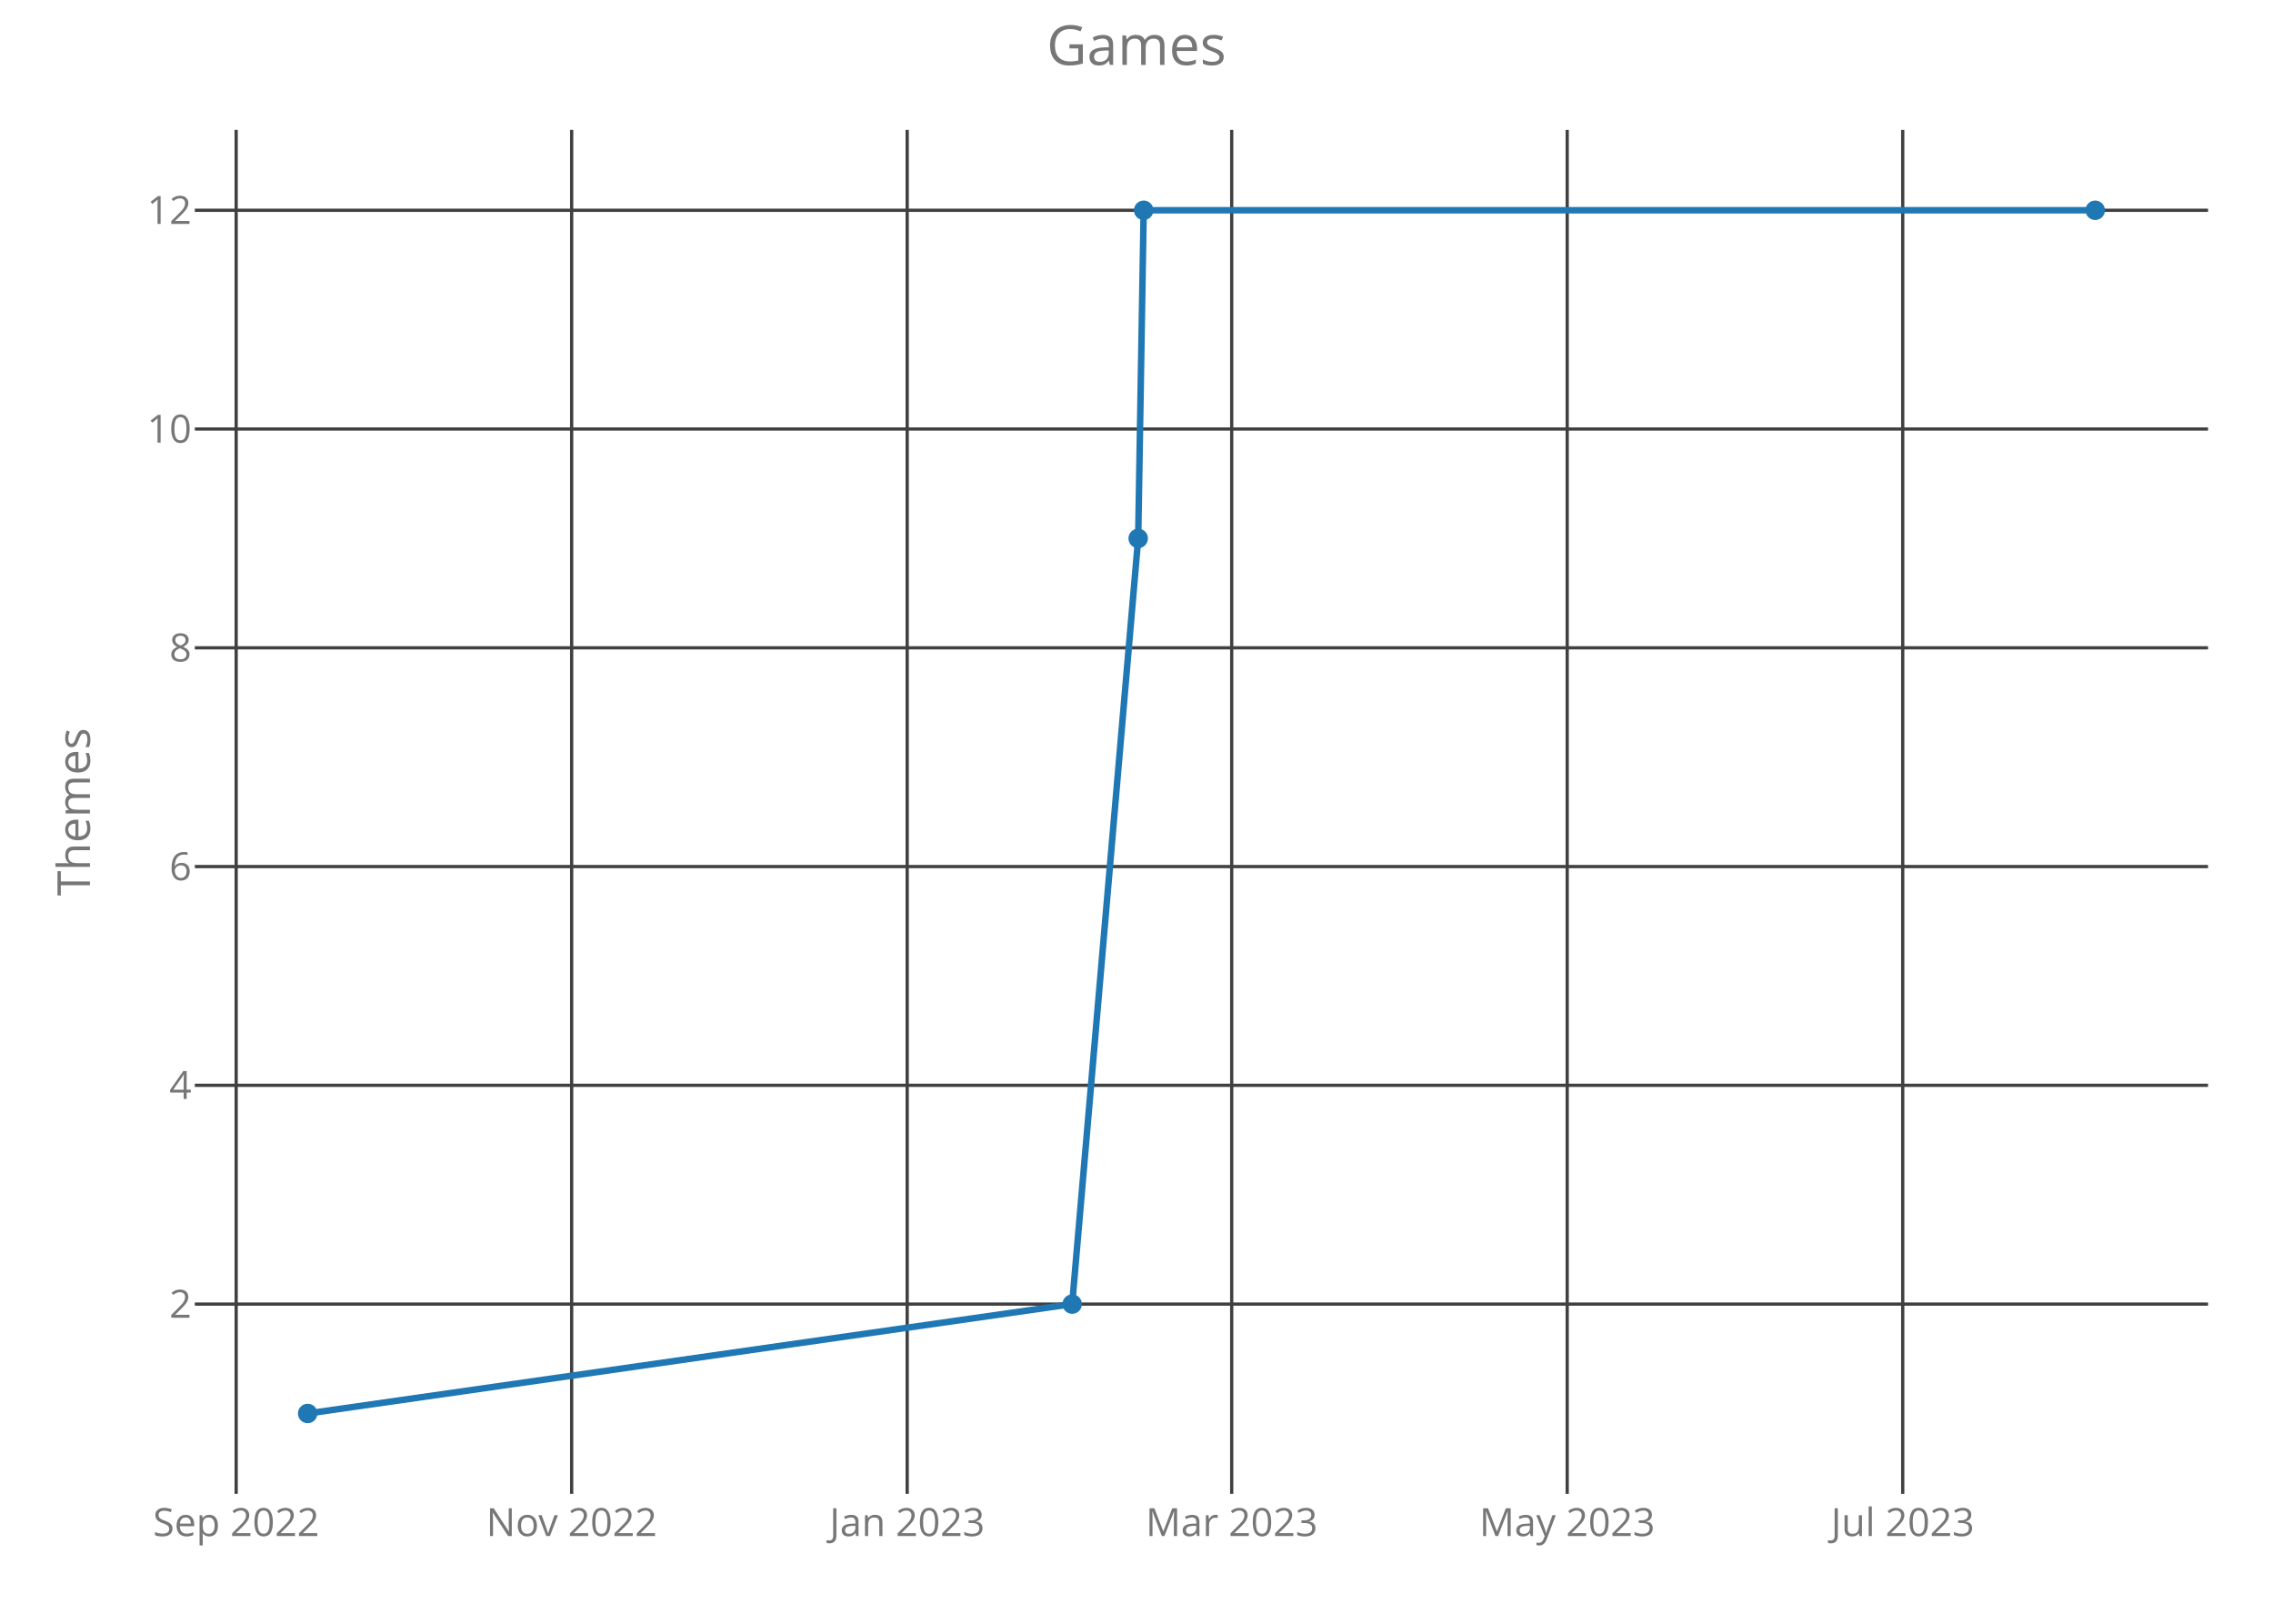
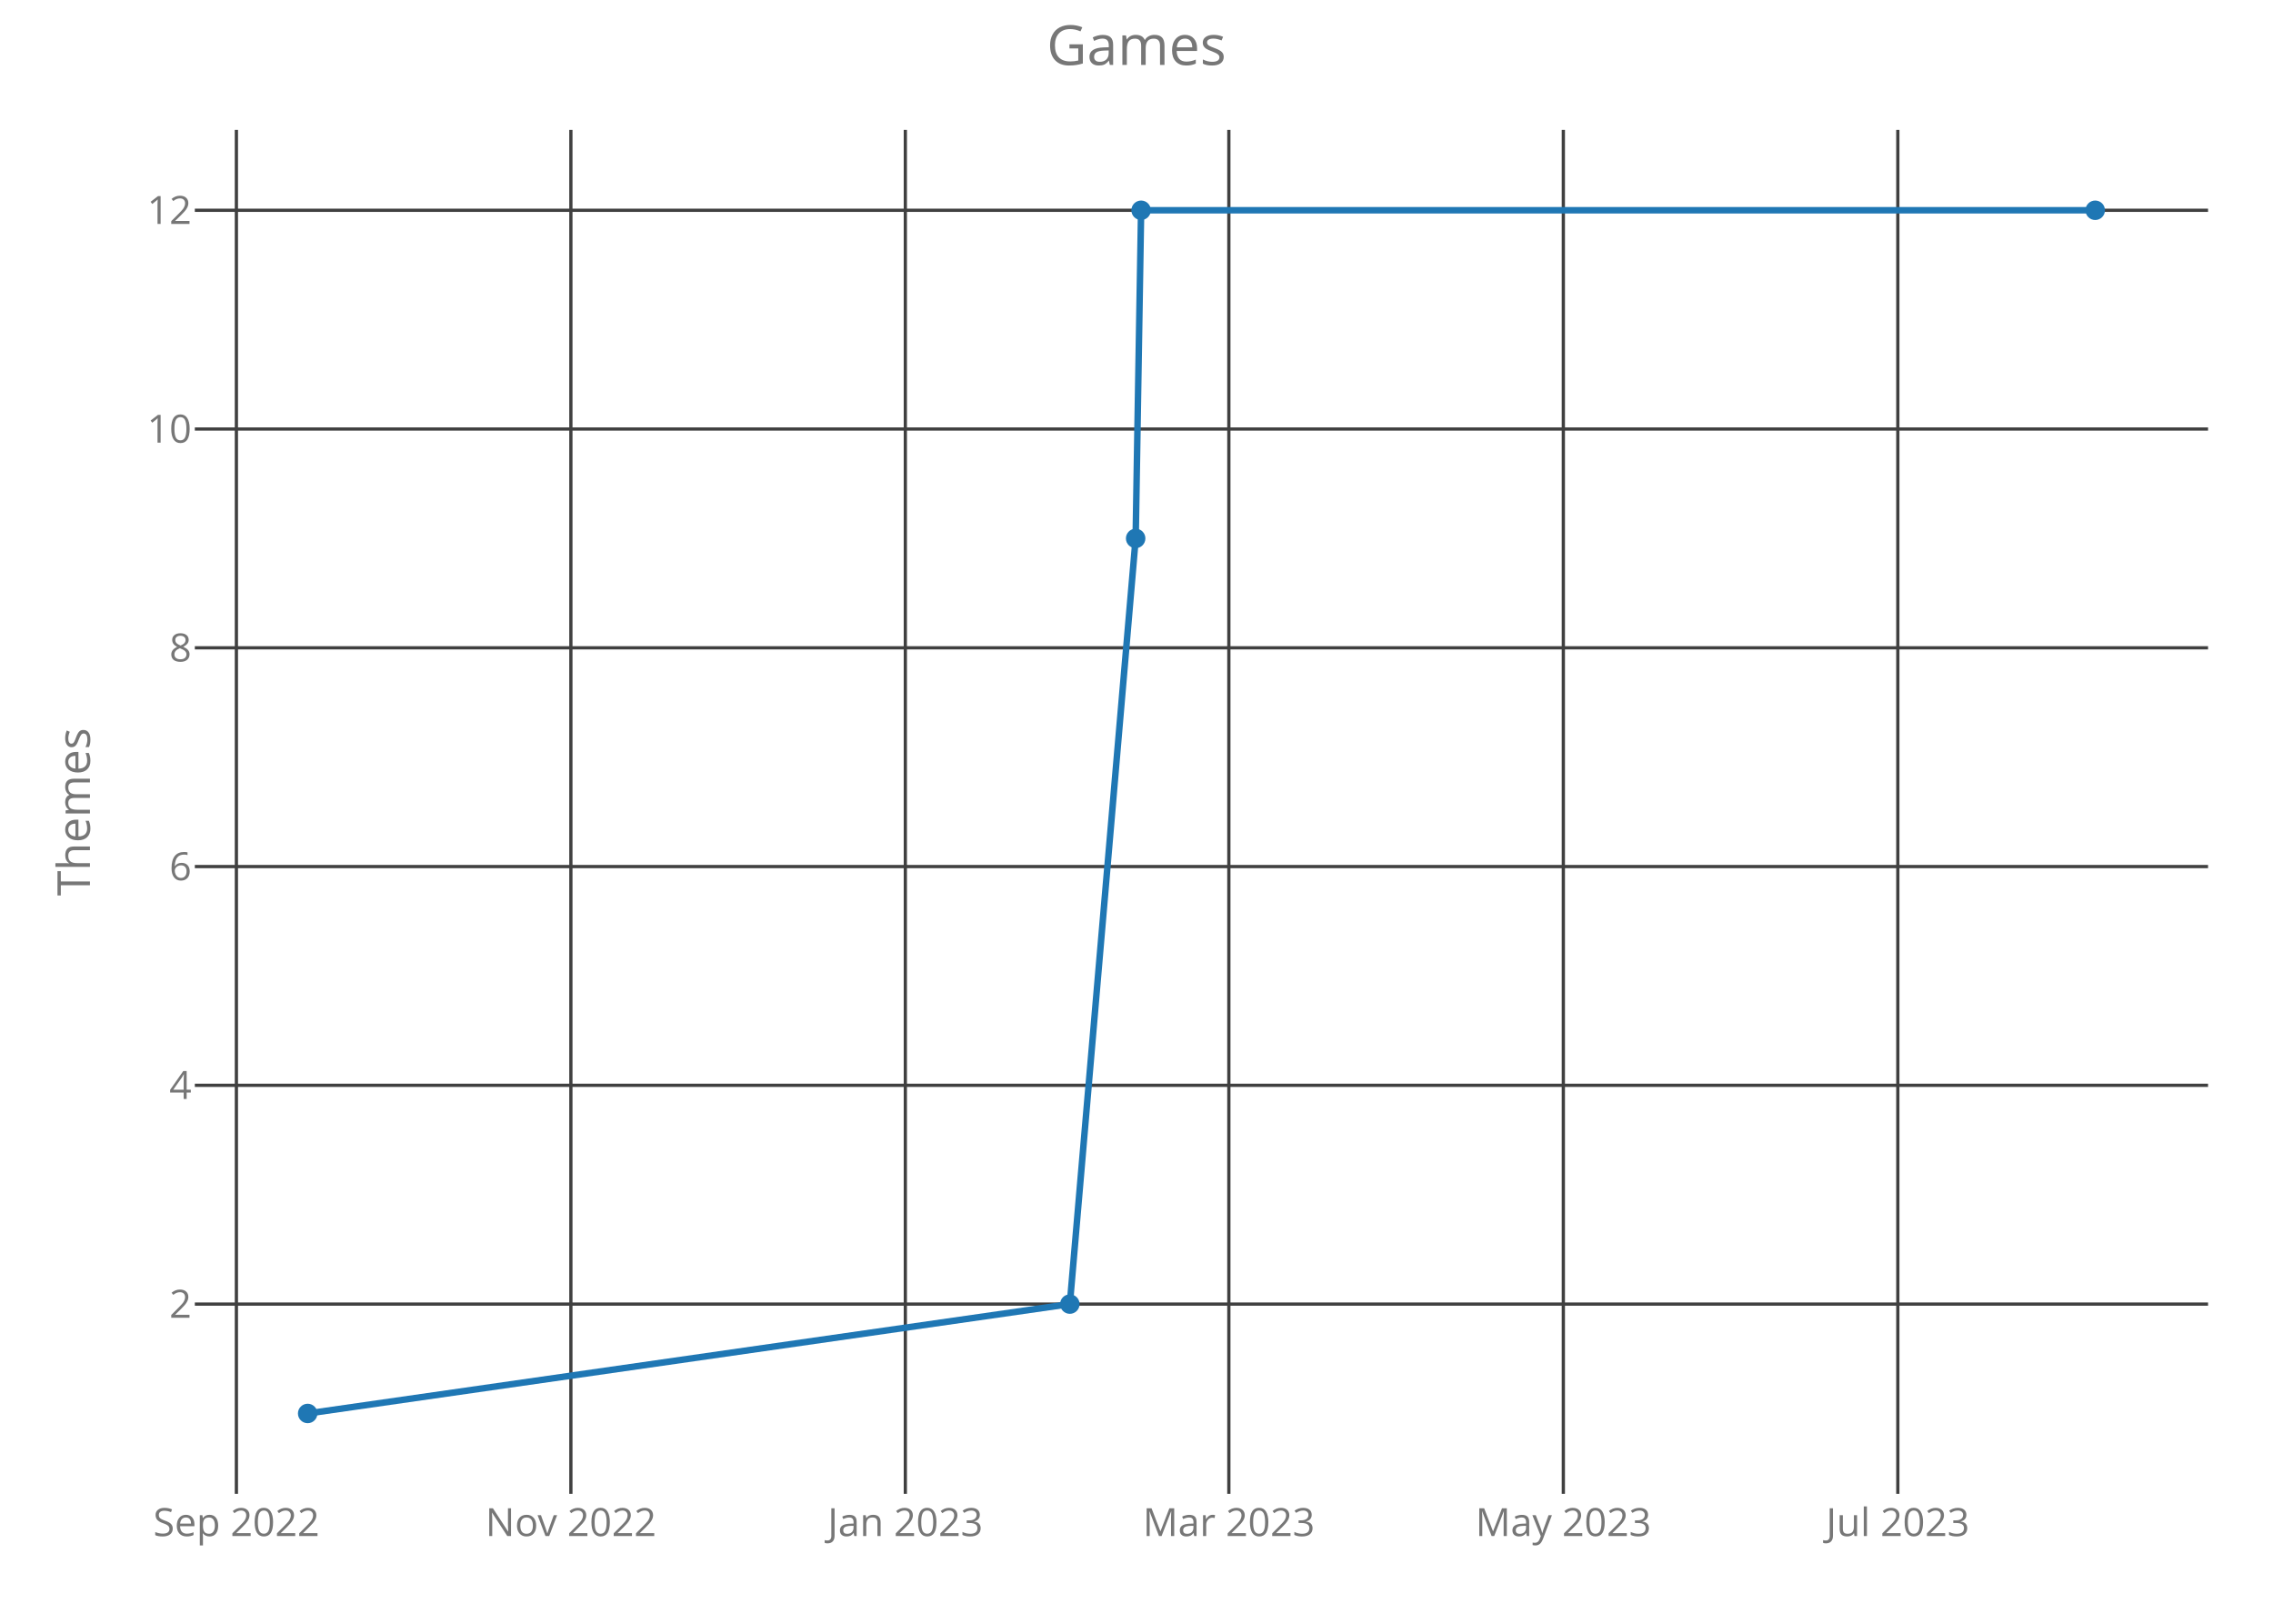
<svg xmlns="http://www.w3.org/2000/svg" class="main-svg" width="700" height="500" style="" viewBox="0 0 700 500">
  <rect x="0" y="0" width="700" height="500" style="fill: rgb(0, 0, 0); fill-opacity: 0;" />
-   <defs id="defs-058987">
+   <defs id="defs-bffbc4">
    <g class="clips">
-       <clipPath id="clip058987xyplot" class="plotclip">
+       <clipPath id="clipbffbc4xyplot" class="plotclip">
        <rect width="620" height="420" />
      </clipPath>
-       <clipPath class="axesclip" id="clip058987x">
+       <clipPath class="axesclip" id="clipbffbc4x">
        <rect x="60" y="0" width="620" height="500" />
      </clipPath>
-       <clipPath class="axesclip" id="clip058987y">
+       <clipPath class="axesclip" id="clipbffbc4y">
        <rect x="0" y="40" width="700" height="420" />
      </clipPath>
-       <clipPath class="axesclip" id="clip058987xy">
+       <clipPath class="axesclip" id="clipbffbc4xy">
        <rect x="60" y="40" width="620" height="420" />
      </clipPath>
    </g>
    <g class="gradients" />
  </defs>
  <g class="bglayer">
    <rect class="bg" x="60" y="40" width="620" height="420" style="fill: rgb(0, 0, 0); fill-opacity: 0; stroke-width: 0;" />
  </g>
  <g class="layer-below">
    <g class="imagelayer" />
    <g class="shapelayer" />
  </g>
  <g class="cartesianlayer">
    <g class="subplot xy">
      <g class="layer-subplot">
        <g class="shapelayer" />
        <g class="imagelayer" />
      </g>
      <g class="gridlayer">
        <g class="x">
-           <path class="xgrid crisp" transform="translate(72.73,0)" d="M0,40v420" style="stroke: rgb(64, 64, 64); stroke-opacity: 1; stroke-width: 1px;" />
-           <path class="xgrid crisp" transform="translate(176.05,0)" d="M0,40v420" style="stroke: rgb(64, 64, 64); stroke-opacity: 1; stroke-width: 1px;" />
-           <path class="xgrid crisp" transform="translate(279.38,0)" d="M0,40v420" style="stroke: rgb(64, 64, 64); stroke-opacity: 1; stroke-width: 1px;" />
-           <path class="xgrid crisp" transform="translate(379.32,0)" d="M0,40v420" style="stroke: rgb(64, 64, 64); stroke-opacity: 1; stroke-width: 1px;" />
-           <path class="xgrid crisp" transform="translate(482.64,0)" d="M0,40v420" style="stroke: rgb(64, 64, 64); stroke-opacity: 1; stroke-width: 1px;" />
-           <path class="xgrid crisp" transform="translate(585.97,0)" d="M0,40v420" style="stroke: rgb(64, 64, 64); stroke-opacity: 1; stroke-width: 1px;" />
+           <path class="xgrid crisp" transform="translate(72.8,0)" d="M0,40v420" style="stroke: rgb(64, 64, 64); stroke-opacity: 1; stroke-width: 1px;" />
+           <path class="xgrid crisp" transform="translate(175.81,0)" d="M0,40v420" style="stroke: rgb(64, 64, 64); stroke-opacity: 1; stroke-width: 1px;" />
+           <path class="xgrid crisp" transform="translate(278.81,0)" d="M0,40v420" style="stroke: rgb(64, 64, 64); stroke-opacity: 1; stroke-width: 1px;" />
+           <path class="xgrid crisp" transform="translate(378.44,0)" d="M0,40v420" style="stroke: rgb(64, 64, 64); stroke-opacity: 1; stroke-width: 1px;" />
+           <path class="xgrid crisp" transform="translate(481.45,0)" d="M0,40v420" style="stroke: rgb(64, 64, 64); stroke-opacity: 1; stroke-width: 1px;" />
+           <path class="xgrid crisp" transform="translate(584.46,0)" d="M0,40v420" style="stroke: rgb(64, 64, 64); stroke-opacity: 1; stroke-width: 1px;" />
        </g>
        <g class="y">
          <path class="ygrid crisp" transform="translate(0,401.57)" d="M60,0h620" style="stroke: rgb(64, 64, 64); stroke-opacity: 1; stroke-width: 1px;" />
          <path class="ygrid crisp" transform="translate(0,334.2)" d="M60,0h620" style="stroke: rgb(64, 64, 64); stroke-opacity: 1; stroke-width: 1px;" />
          <path class="ygrid crisp" transform="translate(0,266.84)" d="M60,0h620" style="stroke: rgb(64, 64, 64); stroke-opacity: 1; stroke-width: 1px;" />
          <path class="ygrid crisp" transform="translate(0,199.48)" d="M60,0h620" style="stroke: rgb(64, 64, 64); stroke-opacity: 1; stroke-width: 1px;" />
          <path class="ygrid crisp" transform="translate(0,132.11)" d="M60,0h620" style="stroke: rgb(64, 64, 64); stroke-opacity: 1; stroke-width: 1px;" />
          <path class="ygrid crisp" transform="translate(0,64.75)" d="M60,0h620" style="stroke: rgb(64, 64, 64); stroke-opacity: 1; stroke-width: 1px;" />
        </g>
      </g>
      <g class="zerolinelayer" />
      <path class="xlines-below crisp" d="M0,0" style="fill: none;" />
      <path class="ylines-below crisp" d="M0,0" style="fill: none;" />
      <g class="overlines-below" />
      <g class="xaxislayer-below">
        <g class="xtick">
-           <text text-anchor="middle" x="0" y="473" transform="translate(72.73,0)" style="font-family: 'Open Sans'; font-size: 12px; fill: rgb(119, 119, 119); fill-opacity: 1; white-space: pre;">Sep 2022</text>
+           <text text-anchor="middle" x="0" y="473" transform="translate(72.8,0)" style="font-family: 'Open Sans'; font-size: 12px; fill: rgb(119, 119, 119); fill-opacity: 1; white-space: pre;">Sep 2022</text>
        </g>
        <g class="xtick">
-           <text text-anchor="middle" x="0" y="473" transform="translate(176.05,0)" style="font-family: 'Open Sans'; font-size: 12px; fill: rgb(119, 119, 119); fill-opacity: 1; white-space: pre;">Nov 2022</text>
+           <text text-anchor="middle" x="0" y="473" transform="translate(175.81,0)" style="font-family: 'Open Sans'; font-size: 12px; fill: rgb(119, 119, 119); fill-opacity: 1; white-space: pre;">Nov 2022</text>
        </g>
        <g class="xtick">
-           <text text-anchor="middle" x="0" y="473" transform="translate(279.38,0)" style="font-family: 'Open Sans'; font-size: 12px; fill: rgb(119, 119, 119); fill-opacity: 1; white-space: pre;">Jan 2023</text>
+           <text text-anchor="middle" x="0" y="473" transform="translate(278.81,0)" style="font-family: 'Open Sans'; font-size: 12px; fill: rgb(119, 119, 119); fill-opacity: 1; white-space: pre;">Jan 2023</text>
        </g>
        <g class="xtick">
-           <text text-anchor="middle" x="0" y="473" transform="translate(379.32,0)" style="font-family: 'Open Sans'; font-size: 12px; fill: rgb(119, 119, 119); fill-opacity: 1; white-space: pre;">Mar 2023</text>
+           <text text-anchor="middle" x="0" y="473" transform="translate(378.44,0)" style="font-family: 'Open Sans'; font-size: 12px; fill: rgb(119, 119, 119); fill-opacity: 1; white-space: pre;">Mar 2023</text>
        </g>
        <g class="xtick">
-           <text text-anchor="middle" x="0" y="473" transform="translate(482.64,0)" style="font-family: 'Open Sans'; font-size: 12px; fill: rgb(119, 119, 119); fill-opacity: 1; white-space: pre;">May 2023</text>
+           <text text-anchor="middle" x="0" y="473" transform="translate(481.45,0)" style="font-family: 'Open Sans'; font-size: 12px; fill: rgb(119, 119, 119); fill-opacity: 1; white-space: pre;">May 2023</text>
        </g>
        <g class="xtick">
-           <text text-anchor="middle" x="0" y="473" transform="translate(585.97,0)" style="font-family: 'Open Sans'; font-size: 12px; fill: rgb(119, 119, 119); fill-opacity: 1; white-space: pre;">Jul 2023</text>
+           <text text-anchor="middle" x="0" y="473" transform="translate(584.46,0)" style="font-family: 'Open Sans'; font-size: 12px; fill: rgb(119, 119, 119); fill-opacity: 1; white-space: pre;">Jul 2023</text>
        </g>
      </g>
      <g class="yaxislayer-below">
        <g class="ytick">
          <text text-anchor="end" x="59" y="4.2" transform="translate(0,401.57)" style="font-family: 'Open Sans'; font-size: 12px; fill: rgb(119, 119, 119); fill-opacity: 1; white-space: pre;">2</text>
        </g>
        <g class="ytick">
          <text text-anchor="end" x="59" y="4.2" transform="translate(0,334.2)" style="font-family: 'Open Sans'; font-size: 12px; fill: rgb(119, 119, 119); fill-opacity: 1; white-space: pre;">4</text>
        </g>
        <g class="ytick">
          <text text-anchor="end" x="59" y="4.2" transform="translate(0,266.84)" style="font-family: 'Open Sans'; font-size: 12px; fill: rgb(119, 119, 119); fill-opacity: 1; white-space: pre;">6</text>
        </g>
        <g class="ytick">
          <text text-anchor="end" x="59" y="4.2" transform="translate(0,199.48)" style="font-family: 'Open Sans'; font-size: 12px; fill: rgb(119, 119, 119); fill-opacity: 1; white-space: pre;">8</text>
        </g>
        <g class="ytick">
          <text text-anchor="end" x="59" y="4.2" transform="translate(0,132.11)" style="font-family: 'Open Sans'; font-size: 12px; fill: rgb(119, 119, 119); fill-opacity: 1; white-space: pre;">10</text>
        </g>
        <g class="ytick">
          <text text-anchor="end" x="59" y="4.2" transform="translate(0,64.75)" style="font-family: 'Open Sans'; font-size: 12px; fill: rgb(119, 119, 119); fill-opacity: 1; white-space: pre;">12</text>
        </g>
      </g>
      <g class="overaxes-below" />
-       <g class="plot" transform="translate(60,40)" clip-path="url('#clip058987xyplot')">
+       <g class="plot" transform="translate(60,40)" clip-path="url('#clipbffbc4xyplot')">
        <g class="scatterlayer mlayer">
-           <g class="trace scatter tracefcde82" style="stroke-miterlimit: 2; opacity: 1;">
+           <g class="trace scatter trace28e015" style="stroke-miterlimit: 2; opacity: 1;">
            <g class="fills" />
            <g class="errorbars" />
            <g class="lines">
-               <path class="js-line" d="M34.75,395.25L270.19,361.57L290.52,125.8L292.21,24.75L585.25,24.75" style="vector-effect: non-scaling-stroke; fill: none; stroke: rgb(31, 119, 180); stroke-opacity: 1; stroke-width: 2px; opacity: 1;" />
+               <path class="js-line" d="M34.75,395.25L269.47,361.57L289.74,125.8L291.42,24.75L585.25,24.75" style="vector-effect: non-scaling-stroke; fill: none; stroke: rgb(31, 119, 180); stroke-opacity: 1; stroke-width: 2px; opacity: 1;" />
            </g>
            <g class="points">
              <path class="point" transform="translate(34.75,395.25)" d="M3,0A3,3 0 1,1 0,-3A3,3 0 0,1 3,0Z" style="opacity: 1; stroke-width: 0px; fill: rgb(31, 119, 180); fill-opacity: 1;" />
-               <path class="point" transform="translate(270.19,361.57)" d="M3,0A3,3 0 1,1 0,-3A3,3 0 0,1 3,0Z" style="opacity: 1; stroke-width: 0px; fill: rgb(31, 119, 180); fill-opacity: 1;" />
-               <path class="point" transform="translate(290.52,125.8)" d="M3,0A3,3 0 1,1 0,-3A3,3 0 0,1 3,0Z" style="opacity: 1; stroke-width: 0px; fill: rgb(31, 119, 180); fill-opacity: 1;" />
-               <path class="point" transform="translate(292.21,24.75)" d="M3,0A3,3 0 1,1 0,-3A3,3 0 0,1 3,0Z" style="opacity: 1; stroke-width: 0px; fill: rgb(31, 119, 180); fill-opacity: 1;" />
+               <path class="point" transform="translate(269.47,361.57)" d="M3,0A3,3 0 1,1 0,-3A3,3 0 0,1 3,0Z" style="opacity: 1; stroke-width: 0px; fill: rgb(31, 119, 180); fill-opacity: 1;" />
+               <path class="point" transform="translate(289.74,125.8)" d="M3,0A3,3 0 1,1 0,-3A3,3 0 0,1 3,0Z" style="opacity: 1; stroke-width: 0px; fill: rgb(31, 119, 180); fill-opacity: 1;" />
+               <path class="point" transform="translate(291.42,24.75)" d="M3,0A3,3 0 1,1 0,-3A3,3 0 0,1 3,0Z" style="opacity: 1; stroke-width: 0px; fill: rgb(31, 119, 180); fill-opacity: 1;" />
              <path class="point" transform="translate(585.25,24.75)" d="M3,0A3,3 0 1,1 0,-3A3,3 0 0,1 3,0Z" style="opacity: 1; stroke-width: 0px; fill: rgb(31, 119, 180); fill-opacity: 1;" />
            </g>
            <g class="text" />
          </g>
        </g>
      </g>
      <g class="overplot" />
      <path class="xlines-above" />
      <path class="ylines-above" />
      <g class="overlines-above" />
      <g class="xaxislayer-above" />
      <g class="yaxislayer-above" />
      <g class="overaxes-above" />
    </g>
  </g>
  <g class="polarlayer" />
  <g class="ternarylayer" />
  <g class="geolayer" />
  <g class="funnelarealayer" />
  <g class="pielayer" />
  <g class="treemaplayer" />
  <g class="sunburstlayer" />
  <g class="glimages" />
-   <defs id="topdefs-058987">
+   <defs id="topdefs-bffbc4">
    <g class="clips" />
  </defs>
  <g class="layer-above">
    <g class="imagelayer" />
    <g class="shapelayer" />
  </g>
  <g class="infolayer">
    <g class="g-gtitle">
      <text class="gtitle" x="350" y="20" text-anchor="middle" dy="0em" style="font-family: 'Open Sans'; font-size: 17px; fill: rgb(119, 119, 119); opacity: 1; font-weight: normal; white-space: pre;">Games</text>
    </g>
    <g class="g-xtitle" />
    <g class="g-ytitle">
      <text class="ytitle" transform="rotate(-90,27.7,250)" x="27.7" y="250" text-anchor="middle" style="font-family: 'Open Sans'; font-size: 14px; fill: rgb(119, 119, 119); opacity: 1; font-weight: normal; white-space: pre;">Themes</text>
    </g>
  </g>
</svg>
